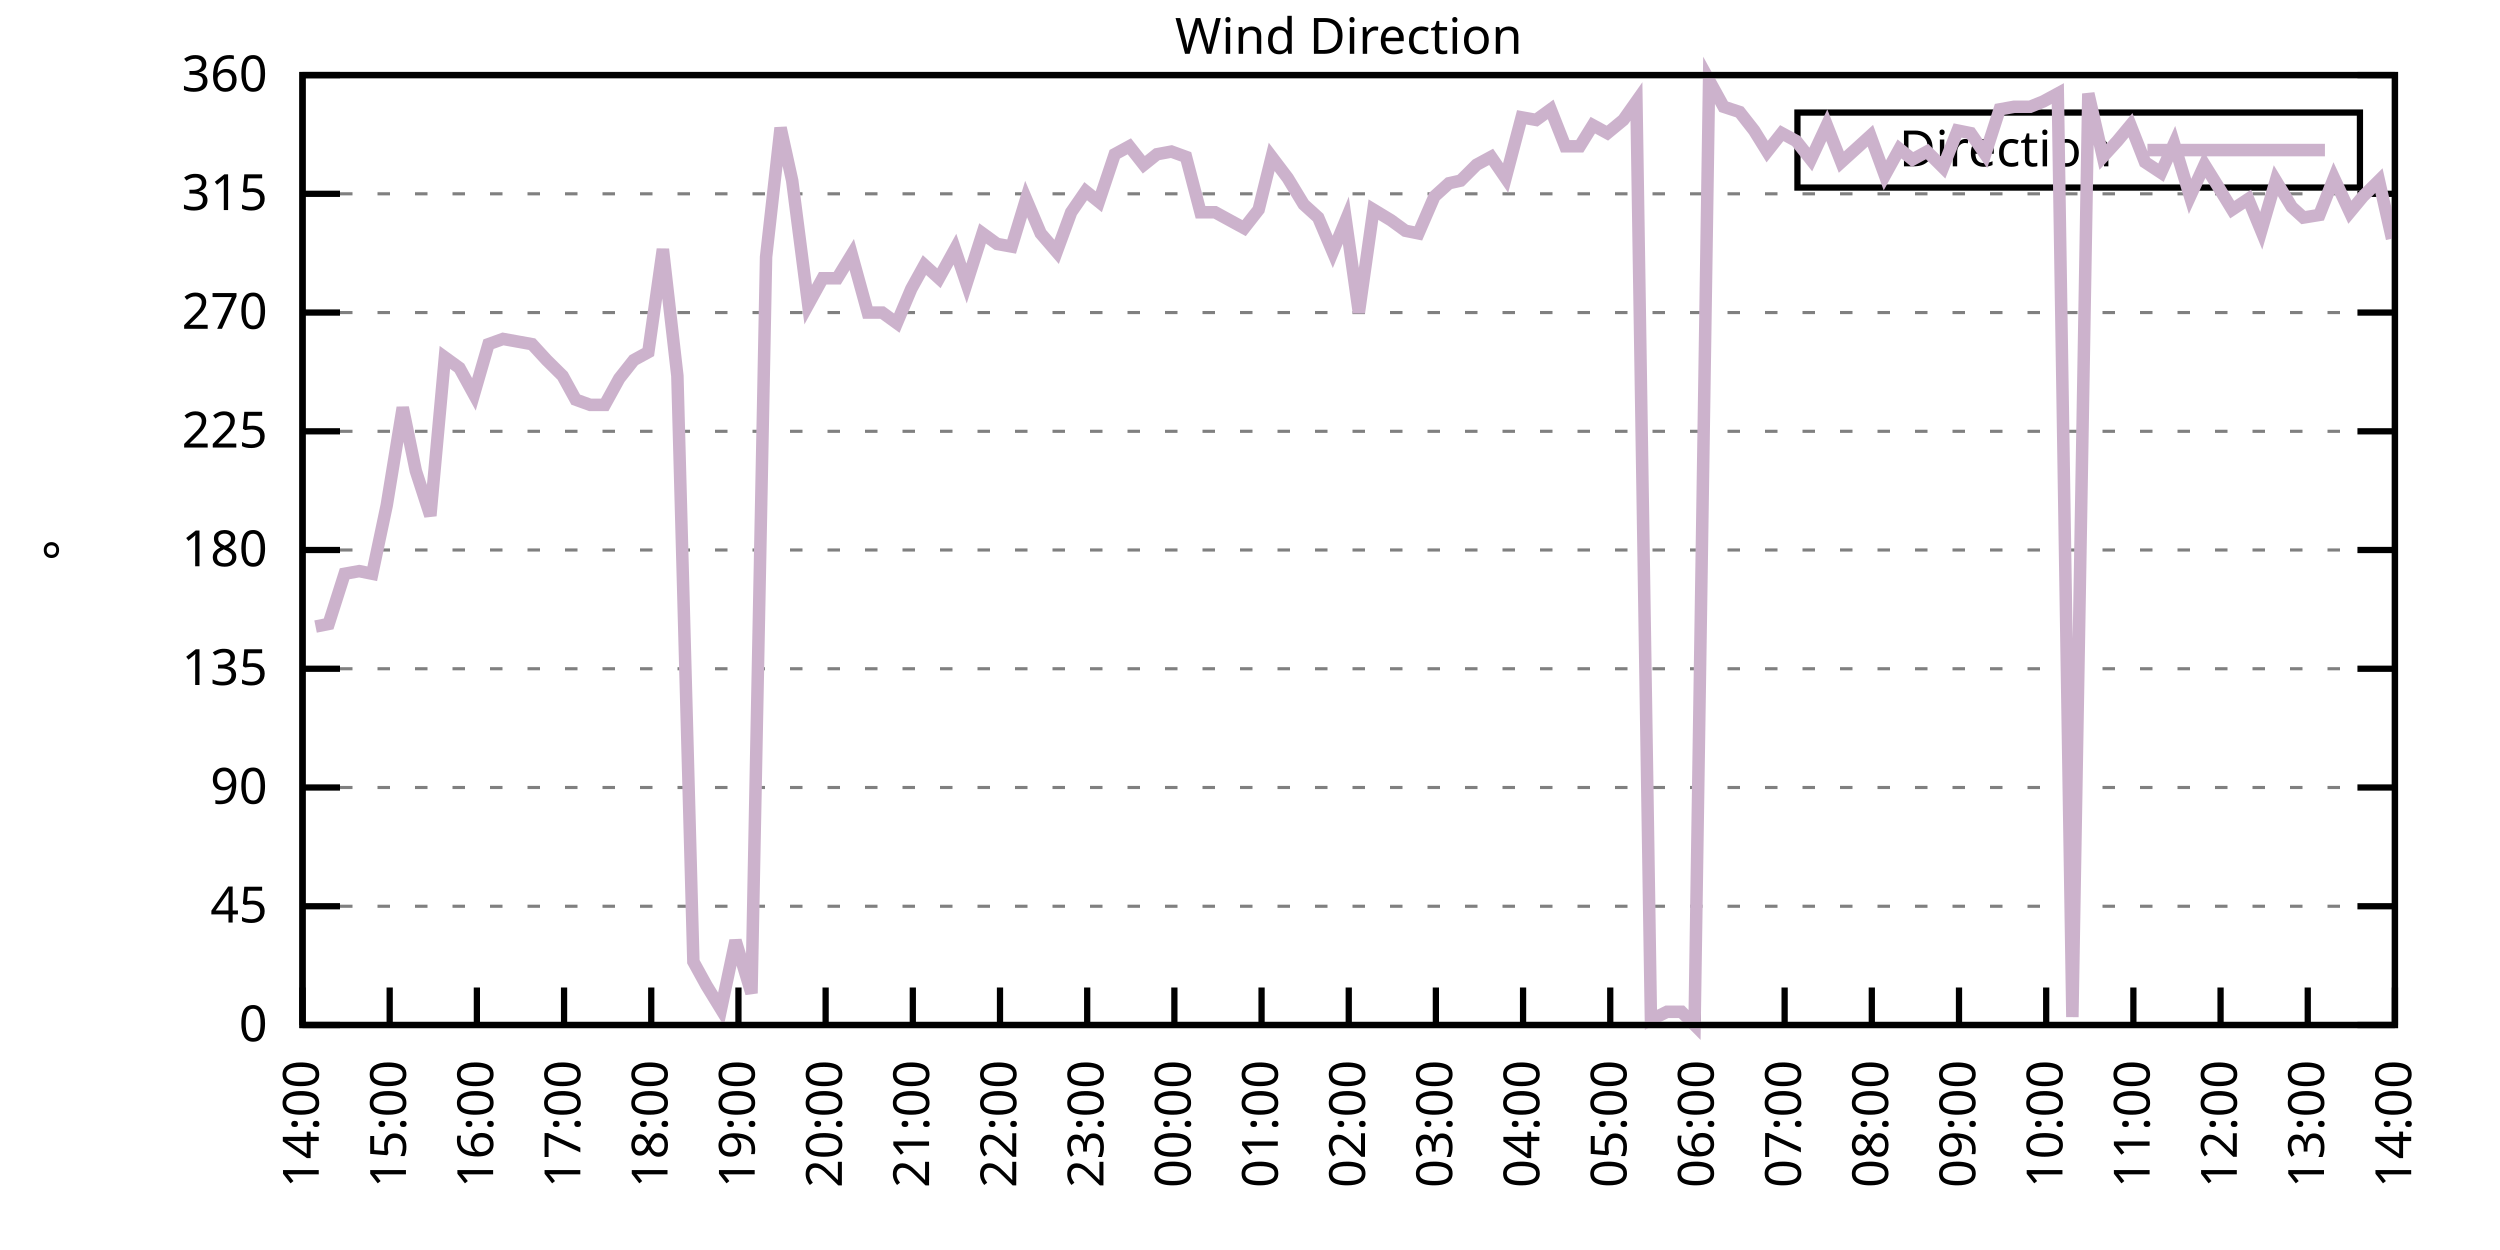
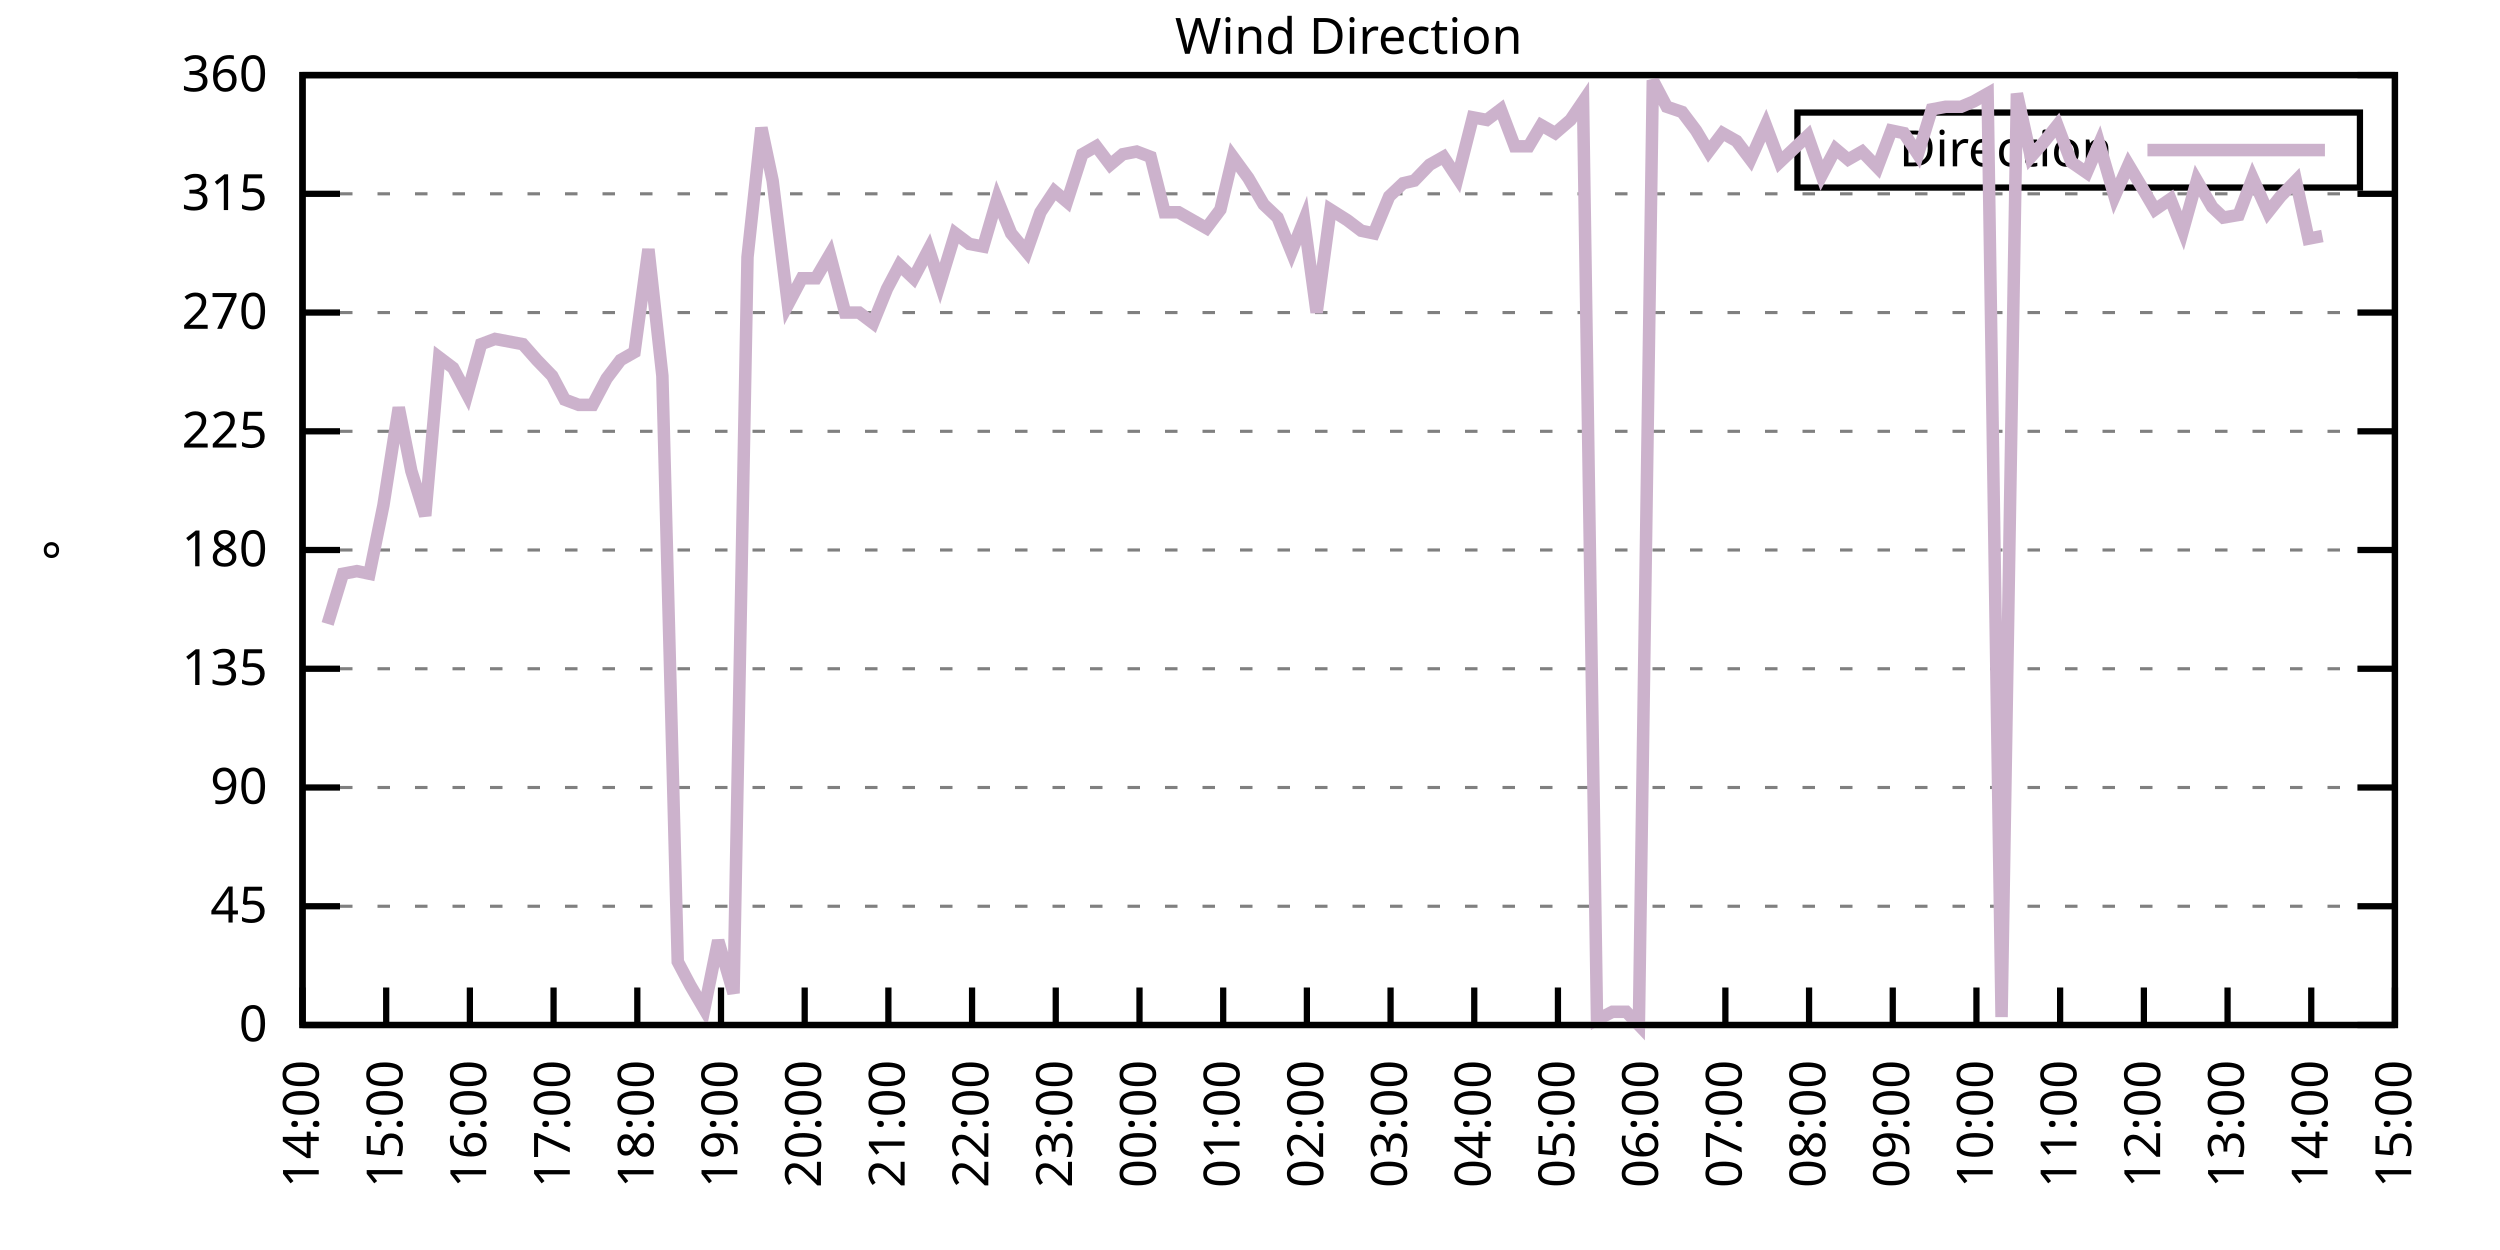
<svg xmlns="http://www.w3.org/2000/svg" xmlns:xlink="http://www.w3.org/1999/xlink" width="400" height="200" viewBox="0 0 400 200">
  <g id="gnuplot_canvas">
    <rect x="0" y="0" width="400" height="200" fill="none" />
    <defs>
      <circle id="gpDot" r="0.5" stroke-width="0.5" stroke="currentColor" />
      <path id="gpPt0" stroke-width="0.333" stroke="currentColor" d="M-1,0 h2 M0,-1 v2" />
      <path id="gpPt1" stroke-width="0.333" stroke="currentColor" d="M-1,-1 L1,1 M1,-1 L-1,1" />
      <path id="gpPt2" stroke-width="0.333" stroke="currentColor" d="M-1,0 L1,0 M0,-1 L0,1 M-1,-1 L1,1 M-1,1 L1,-1" />
      <rect id="gpPt3" stroke-width="0.333" stroke="currentColor" x="-1" y="-1" width="2" height="2" />
      <rect id="gpPt4" stroke-width="0.333" stroke="currentColor" fill="currentColor" x="-1" y="-1" width="2" height="2" />
      <circle id="gpPt5" stroke-width="0.333" stroke="currentColor" cx="0" cy="0" r="1" />
      <use xlink:href="#gpPt5" id="gpPt6" fill="currentColor" stroke="none" />
      <path id="gpPt7" stroke-width="0.333" stroke="currentColor" d="M0,-1.33 L-1.33,0.67 L1.33,0.67 z" />
      <use xlink:href="#gpPt7" id="gpPt8" fill="currentColor" stroke="none" />
      <use xlink:href="#gpPt7" id="gpPt9" stroke="currentColor" transform="rotate(180)" />
      <use xlink:href="#gpPt9" id="gpPt10" fill="currentColor" stroke="none" />
      <use xlink:href="#gpPt3" id="gpPt11" stroke="currentColor" transform="rotate(45)" />
      <use xlink:href="#gpPt11" id="gpPt12" fill="currentColor" stroke="none" />
      <path id="gpPt13" stroke-width="0.333" stroke="currentColor" d="M0,1.330 L1.265,0.411 L0.782,-1.067 L-0.782,-1.076 L-1.265,0.411 z" />
      <use xlink:href="#gpPt13" id="gpPt14" fill="currentColor" stroke="none" />
      <filter id="textbox" filterUnits="objectBoundingBox" x="0" y="0" height="1" width="1">
        <feFlood flood-color="white" flood-opacity="1" result="bgnd" />
        <feComposite in="SourceGraphic" in2="bgnd" operator="atop" />
      </filter>
      <filter id="greybox" filterUnits="objectBoundingBox" x="0" y="0" height="1" width="1">
        <feFlood flood-color="lightgrey" flood-opacity="1" result="grey" />
        <feComposite in="SourceGraphic" in2="grey" operator="atop" />
      </filter>
    </defs>
    <g fill="none" color="white" stroke="currentColor" stroke-width="1.00" stroke-linecap="butt" stroke-linejoin="miter">
</g>
    <g fill="none" color="black" stroke="currentColor" stroke-width="1.00" stroke-linecap="butt" stroke-linejoin="miter">
      <g stroke="none" shape-rendering="crispEdges">
        <polygon fill="rgb(255, 255, 255)" points="48.40,164.00 383.18,164.00 383.18,12.02 48.40,12.02 " />
      </g>
    </g>
    <g fill="none" color="black" stroke="currentColor" stroke-width="1.00" stroke-linecap="butt" stroke-linejoin="miter">
</g>
    <g fill="none" color="black" stroke="black" stroke-width="0.50" stroke-linecap="butt" stroke-linejoin="miter">
</g>
    <g fill="none" color="gray" stroke="currentColor" stroke-width="0.50" stroke-linecap="butt" stroke-linejoin="miter">
      <path stroke="gray" stroke-dasharray="2,4" class="gridline" d="M48.40,164.00 L383.19,164.00  " />
    </g>
    <g fill="none" color="gray" stroke="gray" stroke-width="1.00" stroke-linecap="butt" stroke-linejoin="miter">
</g>
    <g fill="none" color="black" stroke="currentColor" stroke-width="1.00" stroke-linecap="butt" stroke-linejoin="miter">
      <path stroke="black" d="M48.40,164.00 L54.40,164.00 M383.19,164.00 L377.19,164.00  " />
      <g transform="translate(42.80,166.60)" stroke="none" fill="black" font-family="Sans" font-size="8.00" text-anchor="end">
        <text>
          <tspan font-family="Sans"> 0</tspan>
        </text>
      </g>
    </g>
    <g fill="none" color="black" stroke="currentColor" stroke-width="1.00" stroke-linecap="butt" stroke-linejoin="miter">
</g>
    <g fill="none" color="black" stroke="black" stroke-width="0.50" stroke-linecap="butt" stroke-linejoin="miter">
</g>
    <g fill="none" color="gray" stroke="currentColor" stroke-width="0.50" stroke-linecap="butt" stroke-linejoin="miter">
      <path stroke="gray" stroke-dasharray="2,4" class="gridline" d="M48.40,145.00 L383.19,145.00  " />
    </g>
    <g fill="none" color="gray" stroke="gray" stroke-width="1.00" stroke-linecap="butt" stroke-linejoin="miter">
</g>
    <g fill="none" color="black" stroke="currentColor" stroke-width="1.00" stroke-linecap="butt" stroke-linejoin="miter">
      <path stroke="black" d="M48.40,145.00 L54.40,145.00 M383.19,145.00 L377.19,145.00  " />
      <g transform="translate(42.80,147.60)" stroke="none" fill="black" font-family="Sans" font-size="8.00" text-anchor="end">
        <text>
          <tspan font-family="Sans"> 45</tspan>
        </text>
      </g>
    </g>
    <g fill="none" color="black" stroke="currentColor" stroke-width="1.00" stroke-linecap="butt" stroke-linejoin="miter">
</g>
    <g fill="none" color="black" stroke="black" stroke-width="0.50" stroke-linecap="butt" stroke-linejoin="miter">
</g>
    <g fill="none" color="gray" stroke="currentColor" stroke-width="0.50" stroke-linecap="butt" stroke-linejoin="miter">
      <path stroke="gray" stroke-dasharray="2,4" class="gridline" d="M48.40,126.00 L383.19,126.00  " />
    </g>
    <g fill="none" color="gray" stroke="gray" stroke-width="1.00" stroke-linecap="butt" stroke-linejoin="miter">
</g>
    <g fill="none" color="black" stroke="currentColor" stroke-width="1.00" stroke-linecap="butt" stroke-linejoin="miter">
      <path stroke="black" d="M48.40,126.00 L54.40,126.00 M383.19,126.00 L377.19,126.00  " />
      <g transform="translate(42.80,128.60)" stroke="none" fill="black" font-family="Sans" font-size="8.00" text-anchor="end">
        <text>
          <tspan font-family="Sans"> 90</tspan>
        </text>
      </g>
    </g>
    <g fill="none" color="black" stroke="currentColor" stroke-width="1.00" stroke-linecap="butt" stroke-linejoin="miter">
</g>
    <g fill="none" color="black" stroke="black" stroke-width="0.50" stroke-linecap="butt" stroke-linejoin="miter">
</g>
    <g fill="none" color="gray" stroke="currentColor" stroke-width="0.50" stroke-linecap="butt" stroke-linejoin="miter">
      <path stroke="gray" stroke-dasharray="2,4" class="gridline" d="M48.40,107.00 L383.19,107.00  " />
    </g>
    <g fill="none" color="gray" stroke="gray" stroke-width="1.00" stroke-linecap="butt" stroke-linejoin="miter">
</g>
    <g fill="none" color="black" stroke="currentColor" stroke-width="1.00" stroke-linecap="butt" stroke-linejoin="miter">
      <path stroke="black" d="M48.40,107.00 L54.40,107.00 M383.19,107.00 L377.19,107.00  " />
      <g transform="translate(42.80,109.60)" stroke="none" fill="black" font-family="Sans" font-size="8.00" text-anchor="end">
        <text>
          <tspan font-family="Sans"> 135</tspan>
        </text>
      </g>
    </g>
    <g fill="none" color="black" stroke="currentColor" stroke-width="1.00" stroke-linecap="butt" stroke-linejoin="miter">
</g>
    <g fill="none" color="black" stroke="black" stroke-width="0.50" stroke-linecap="butt" stroke-linejoin="miter">
</g>
    <g fill="none" color="gray" stroke="currentColor" stroke-width="0.50" stroke-linecap="butt" stroke-linejoin="miter">
      <path stroke="gray" stroke-dasharray="2,4" class="gridline" d="M48.40,88.00 L383.19,88.00  " />
    </g>
    <g fill="none" color="gray" stroke="gray" stroke-width="1.00" stroke-linecap="butt" stroke-linejoin="miter">
</g>
    <g fill="none" color="black" stroke="currentColor" stroke-width="1.00" stroke-linecap="butt" stroke-linejoin="miter">
      <path stroke="black" d="M48.40,88.00 L54.40,88.00 M383.19,88.00 L377.19,88.00  " />
      <g transform="translate(42.80,90.60)" stroke="none" fill="black" font-family="Sans" font-size="8.00" text-anchor="end">
        <text>
          <tspan font-family="Sans"> 180</tspan>
        </text>
      </g>
    </g>
    <g fill="none" color="black" stroke="currentColor" stroke-width="1.00" stroke-linecap="butt" stroke-linejoin="miter">
</g>
    <g fill="none" color="black" stroke="black" stroke-width="0.50" stroke-linecap="butt" stroke-linejoin="miter">
</g>
    <g fill="none" color="gray" stroke="currentColor" stroke-width="0.50" stroke-linecap="butt" stroke-linejoin="miter">
      <path stroke="gray" stroke-dasharray="2,4" class="gridline" d="M48.40,69.01 L383.19,69.01  " />
    </g>
    <g fill="none" color="gray" stroke="gray" stroke-width="1.00" stroke-linecap="butt" stroke-linejoin="miter">
</g>
    <g fill="none" color="black" stroke="currentColor" stroke-width="1.00" stroke-linecap="butt" stroke-linejoin="miter">
      <path stroke="black" d="M48.40,69.01 L54.40,69.01 M383.19,69.01 L377.19,69.01  " />
      <g transform="translate(42.80,71.61)" stroke="none" fill="black" font-family="Sans" font-size="8.00" text-anchor="end">
        <text>
          <tspan font-family="Sans"> 225</tspan>
        </text>
      </g>
    </g>
    <g fill="none" color="black" stroke="currentColor" stroke-width="1.00" stroke-linecap="butt" stroke-linejoin="miter">
</g>
    <g fill="none" color="black" stroke="black" stroke-width="0.50" stroke-linecap="butt" stroke-linejoin="miter">
</g>
    <g fill="none" color="gray" stroke="currentColor" stroke-width="0.50" stroke-linecap="butt" stroke-linejoin="miter">
      <path stroke="gray" stroke-dasharray="2,4" class="gridline" d="M48.40,50.01 L383.19,50.01  " />
    </g>
    <g fill="none" color="gray" stroke="gray" stroke-width="1.00" stroke-linecap="butt" stroke-linejoin="miter">
</g>
    <g fill="none" color="black" stroke="currentColor" stroke-width="1.00" stroke-linecap="butt" stroke-linejoin="miter">
      <path stroke="black" d="M48.40,50.01 L54.40,50.01 M383.19,50.01 L377.19,50.01  " />
      <g transform="translate(42.80,52.61)" stroke="none" fill="black" font-family="Sans" font-size="8.00" text-anchor="end">
        <text>
          <tspan font-family="Sans"> 270</tspan>
        </text>
      </g>
    </g>
    <g fill="none" color="black" stroke="currentColor" stroke-width="1.00" stroke-linecap="butt" stroke-linejoin="miter">
</g>
    <g fill="none" color="black" stroke="black" stroke-width="0.50" stroke-linecap="butt" stroke-linejoin="miter">
</g>
    <g fill="none" color="gray" stroke="currentColor" stroke-width="0.50" stroke-linecap="butt" stroke-linejoin="miter">
      <path stroke="gray" stroke-dasharray="2,4" class="gridline" d="M48.40,31.01 L383.19,31.01  " />
    </g>
    <g fill="none" color="gray" stroke="gray" stroke-width="1.00" stroke-linecap="butt" stroke-linejoin="miter">
</g>
    <g fill="none" color="black" stroke="currentColor" stroke-width="1.00" stroke-linecap="butt" stroke-linejoin="miter">
      <path stroke="black" d="M48.40,31.01 L54.40,31.01 M383.19,31.01 L377.19,31.01  " />
      <g transform="translate(42.80,33.61)" stroke="none" fill="black" font-family="Sans" font-size="8.00" text-anchor="end">
        <text>
          <tspan font-family="Sans"> 315</tspan>
        </text>
      </g>
    </g>
    <g fill="none" color="black" stroke="currentColor" stroke-width="1.00" stroke-linecap="butt" stroke-linejoin="miter">
</g>
    <g fill="none" color="black" stroke="black" stroke-width="0.50" stroke-linecap="butt" stroke-linejoin="miter">
</g>
    <g fill="none" color="gray" stroke="currentColor" stroke-width="0.50" stroke-linecap="butt" stroke-linejoin="miter">
      <path stroke="gray" stroke-dasharray="2,4" class="gridline" d="M48.40,12.01 L383.19,12.01  " />
    </g>
    <g fill="none" color="gray" stroke="gray" stroke-width="1.00" stroke-linecap="butt" stroke-linejoin="miter">
</g>
    <g fill="none" color="black" stroke="currentColor" stroke-width="1.00" stroke-linecap="butt" stroke-linejoin="miter">
      <path stroke="black" d="M48.40,12.01 L54.40,12.01 M383.19,12.01 L377.19,12.01  " />
      <g transform="translate(42.80,14.61)" stroke="none" fill="black" font-family="Sans" font-size="8.00" text-anchor="end">
        <text>
          <tspan font-family="Sans"> 360</tspan>
        </text>
      </g>
    </g>
    <g fill="none" color="black" stroke="currentColor" stroke-width="1.00" stroke-linecap="butt" stroke-linejoin="miter">
      <path stroke="black" d="M48.40,164.00 L48.40,158.00  " />
      <g transform="translate(51.00,169.60) rotate(270.00)" stroke="none" fill="black" font-family="Sans" font-size="8.00" text-anchor="end">
        <text>
          <tspan font-family="Sans">14:00</tspan>
        </text>
      </g>
    </g>
    <g fill="none" color="black" stroke="currentColor" stroke-width="1.00" stroke-linecap="butt" stroke-linejoin="miter">
-       <path stroke="black" d="M62.35,164.00 L62.35,158.00  " />
-       <g transform="translate(64.95,169.60) rotate(270.00)" stroke="none" fill="black" font-family="Sans" font-size="8.00" text-anchor="end">
+       <path stroke="black" d="M61.79,164.00 L61.79,158.00  " />
+       <g transform="translate(64.39,169.60) rotate(270.00)" stroke="none" fill="black" font-family="Sans" font-size="8.00" text-anchor="end">
        <text>
          <tspan font-family="Sans">15:00</tspan>
        </text>
      </g>
    </g>
    <g fill="none" color="black" stroke="currentColor" stroke-width="1.00" stroke-linecap="butt" stroke-linejoin="miter">
-       <path stroke="black" d="M76.30,164.00 L76.30,158.00  " />
-       <g transform="translate(78.90,169.60) rotate(270.00)" stroke="none" fill="black" font-family="Sans" font-size="8.00" text-anchor="end">
+       <path stroke="black" d="M75.18,164.00 L75.18,158.00  " />
+       <g transform="translate(77.78,169.60) rotate(270.00)" stroke="none" fill="black" font-family="Sans" font-size="8.00" text-anchor="end">
        <text>
          <tspan font-family="Sans">16:00</tspan>
        </text>
      </g>
    </g>
    <g fill="none" color="black" stroke="currentColor" stroke-width="1.00" stroke-linecap="butt" stroke-linejoin="miter">
-       <path stroke="black" d="M90.25,164.00 L90.25,158.00  " />
-       <g transform="translate(92.85,169.60) rotate(270.00)" stroke="none" fill="black" font-family="Sans" font-size="8.00" text-anchor="end">
+       <path stroke="black" d="M88.57,164.00 L88.57,158.00  " />
+       <g transform="translate(91.17,169.60) rotate(270.00)" stroke="none" fill="black" font-family="Sans" font-size="8.00" text-anchor="end">
        <text>
          <tspan font-family="Sans">17:00</tspan>
        </text>
      </g>
    </g>
    <g fill="none" color="black" stroke="currentColor" stroke-width="1.00" stroke-linecap="butt" stroke-linejoin="miter">
-       <path stroke="black" d="M104.20,164.00 L104.20,158.00  " />
-       <g transform="translate(106.80,169.60) rotate(270.00)" stroke="none" fill="black" font-family="Sans" font-size="8.00" text-anchor="end">
+       <path stroke="black" d="M101.97,164.00 L101.97,158.00  " />
+       <g transform="translate(104.57,169.60) rotate(270.00)" stroke="none" fill="black" font-family="Sans" font-size="8.00" text-anchor="end">
        <text>
          <tspan font-family="Sans">18:00</tspan>
        </text>
      </g>
    </g>
    <g fill="none" color="black" stroke="currentColor" stroke-width="1.00" stroke-linecap="butt" stroke-linejoin="miter">
-       <path stroke="black" d="M118.15,164.00 L118.15,158.00  " />
-       <g transform="translate(120.75,169.60) rotate(270.00)" stroke="none" fill="black" font-family="Sans" font-size="8.00" text-anchor="end">
+       <path stroke="black" d="M115.36,164.00 L115.36,158.00  " />
+       <g transform="translate(117.96,169.60) rotate(270.00)" stroke="none" fill="black" font-family="Sans" font-size="8.00" text-anchor="end">
        <text>
          <tspan font-family="Sans">19:00</tspan>
        </text>
      </g>
    </g>
    <g fill="none" color="black" stroke="currentColor" stroke-width="1.00" stroke-linecap="butt" stroke-linejoin="miter">
-       <path stroke="black" d="M132.10,164.00 L132.10,158.00  " />
-       <g transform="translate(134.70,169.60) rotate(270.00)" stroke="none" fill="black" font-family="Sans" font-size="8.00" text-anchor="end">
+       <path stroke="black" d="M128.75,164.00 L128.75,158.00  " />
+       <g transform="translate(131.35,169.60) rotate(270.00)" stroke="none" fill="black" font-family="Sans" font-size="8.00" text-anchor="end">
        <text>
          <tspan font-family="Sans">20:00</tspan>
        </text>
      </g>
    </g>
    <g fill="none" color="black" stroke="currentColor" stroke-width="1.00" stroke-linecap="butt" stroke-linejoin="miter">
-       <path stroke="black" d="M146.05,164.00 L146.05,158.00  " />
-       <g transform="translate(148.65,169.60) rotate(270.00)" stroke="none" fill="black" font-family="Sans" font-size="8.00" text-anchor="end">
+       <path stroke="black" d="M142.14,164.00 L142.14,158.00  " />
+       <g transform="translate(144.74,169.60) rotate(270.00)" stroke="none" fill="black" font-family="Sans" font-size="8.00" text-anchor="end">
        <text>
          <tspan font-family="Sans">21:00</tspan>
        </text>
      </g>
    </g>
    <g fill="none" color="black" stroke="currentColor" stroke-width="1.00" stroke-linecap="butt" stroke-linejoin="miter">
-       <path stroke="black" d="M160.00,164.00 L160.00,158.00  " />
-       <g transform="translate(162.60,169.60) rotate(270.00)" stroke="none" fill="black" font-family="Sans" font-size="8.00" text-anchor="end">
+       <path stroke="black" d="M155.53,164.00 L155.53,158.00  " />
+       <g transform="translate(158.13,169.60) rotate(270.00)" stroke="none" fill="black" font-family="Sans" font-size="8.00" text-anchor="end">
        <text>
          <tspan font-family="Sans">22:00</tspan>
        </text>
      </g>
    </g>
    <g fill="none" color="black" stroke="currentColor" stroke-width="1.00" stroke-linecap="butt" stroke-linejoin="miter">
-       <path stroke="black" d="M173.95,164.00 L173.95,158.00  " />
-       <g transform="translate(176.55,169.60) rotate(270.00)" stroke="none" fill="black" font-family="Sans" font-size="8.00" text-anchor="end">
+       <path stroke="black" d="M168.92,164.00 L168.92,158.00  " />
+       <g transform="translate(171.52,169.60) rotate(270.00)" stroke="none" fill="black" font-family="Sans" font-size="8.00" text-anchor="end">
        <text>
          <tspan font-family="Sans">23:00</tspan>
        </text>
      </g>
    </g>
    <g fill="none" color="black" stroke="currentColor" stroke-width="1.00" stroke-linecap="butt" stroke-linejoin="miter">
-       <path stroke="black" d="M187.90,164.00 L187.90,158.00  " />
-       <g transform="translate(190.50,169.60) rotate(270.00)" stroke="none" fill="black" font-family="Sans" font-size="8.00" text-anchor="end">
+       <path stroke="black" d="M182.32,164.00 L182.32,158.00  " />
+       <g transform="translate(184.92,169.60) rotate(270.00)" stroke="none" fill="black" font-family="Sans" font-size="8.00" text-anchor="end">
        <text>
          <tspan font-family="Sans">00:00</tspan>
        </text>
      </g>
    </g>
    <g fill="none" color="black" stroke="currentColor" stroke-width="1.00" stroke-linecap="butt" stroke-linejoin="miter">
-       <path stroke="black" d="M201.85,164.00 L201.85,158.00  " />
-       <g transform="translate(204.45,169.60) rotate(270.00)" stroke="none" fill="black" font-family="Sans" font-size="8.00" text-anchor="end">
+       <path stroke="black" d="M195.71,164.00 L195.71,158.00  " />
+       <g transform="translate(198.31,169.60) rotate(270.00)" stroke="none" fill="black" font-family="Sans" font-size="8.00" text-anchor="end">
        <text>
          <tspan font-family="Sans">01:00</tspan>
        </text>
      </g>
    </g>
    <g fill="none" color="black" stroke="currentColor" stroke-width="1.00" stroke-linecap="butt" stroke-linejoin="miter">
-       <path stroke="black" d="M215.80,164.00 L215.80,158.00  " />
-       <g transform="translate(218.40,169.60) rotate(270.00)" stroke="none" fill="black" font-family="Sans" font-size="8.00" text-anchor="end">
+       <path stroke="black" d="M209.10,164.00 L209.10,158.00  " />
+       <g transform="translate(211.70,169.60) rotate(270.00)" stroke="none" fill="black" font-family="Sans" font-size="8.00" text-anchor="end">
        <text>
          <tspan font-family="Sans">02:00</tspan>
        </text>
      </g>
    </g>
    <g fill="none" color="black" stroke="currentColor" stroke-width="1.00" stroke-linecap="butt" stroke-linejoin="miter">
-       <path stroke="black" d="M229.74,164.00 L229.74,158.00  " />
-       <g transform="translate(232.34,169.60) rotate(270.00)" stroke="none" fill="black" font-family="Sans" font-size="8.00" text-anchor="end">
+       <path stroke="black" d="M222.49,164.00 L222.49,158.00  " />
+       <g transform="translate(225.09,169.60) rotate(270.00)" stroke="none" fill="black" font-family="Sans" font-size="8.00" text-anchor="end">
        <text>
          <tspan font-family="Sans">03:00</tspan>
        </text>
      </g>
    </g>
    <g fill="none" color="black" stroke="currentColor" stroke-width="1.00" stroke-linecap="butt" stroke-linejoin="miter">
-       <path stroke="black" d="M243.69,164.00 L243.69,158.00  " />
-       <g transform="translate(246.29,169.60) rotate(270.00)" stroke="none" fill="black" font-family="Sans" font-size="8.00" text-anchor="end">
+       <path stroke="black" d="M235.88,164.00 L235.88,158.00  " />
+       <g transform="translate(238.48,169.60) rotate(270.00)" stroke="none" fill="black" font-family="Sans" font-size="8.00" text-anchor="end">
        <text>
          <tspan font-family="Sans">04:00</tspan>
        </text>
      </g>
    </g>
    <g fill="none" color="black" stroke="currentColor" stroke-width="1.00" stroke-linecap="butt" stroke-linejoin="miter">
-       <path stroke="black" d="M257.64,164.00 L257.64,158.00  " />
-       <g transform="translate(260.24,169.60) rotate(270.00)" stroke="none" fill="black" font-family="Sans" font-size="8.00" text-anchor="end">
+       <path stroke="black" d="M249.27,164.00 L249.27,158.00  " />
+       <g transform="translate(251.87,169.60) rotate(270.00)" stroke="none" fill="black" font-family="Sans" font-size="8.00" text-anchor="end">
        <text>
          <tspan font-family="Sans">05:00</tspan>
        </text>
      </g>
    </g>
    <g fill="none" color="black" stroke="currentColor" stroke-width="1.00" stroke-linecap="butt" stroke-linejoin="miter">
-       <path stroke="black" d="M271.59,164.00 L271.59,158.00  " />
-       <g transform="translate(274.19,169.60) rotate(270.00)" stroke="none" fill="black" font-family="Sans" font-size="8.00" text-anchor="end">
+       <path stroke="black" d="M262.67,164.00 L262.67,158.00  " />
+       <g transform="translate(265.27,169.60) rotate(270.00)" stroke="none" fill="black" font-family="Sans" font-size="8.00" text-anchor="end">
        <text>
          <tspan font-family="Sans">06:00</tspan>
        </text>
      </g>
    </g>
    <g fill="none" color="black" stroke="currentColor" stroke-width="1.00" stroke-linecap="butt" stroke-linejoin="miter">
-       <path stroke="black" d="M285.54,164.00 L285.54,158.00  " />
-       <g transform="translate(288.14,169.60) rotate(270.00)" stroke="none" fill="black" font-family="Sans" font-size="8.00" text-anchor="end">
+       <path stroke="black" d="M276.06,164.00 L276.06,158.00  " />
+       <g transform="translate(278.66,169.60) rotate(270.00)" stroke="none" fill="black" font-family="Sans" font-size="8.00" text-anchor="end">
        <text>
          <tspan font-family="Sans">07:00</tspan>
        </text>
      </g>
    </g>
    <g fill="none" color="black" stroke="currentColor" stroke-width="1.00" stroke-linecap="butt" stroke-linejoin="miter">
-       <path stroke="black" d="M299.49,164.00 L299.49,158.00  " />
-       <g transform="translate(302.09,169.60) rotate(270.00)" stroke="none" fill="black" font-family="Sans" font-size="8.00" text-anchor="end">
+       <path stroke="black" d="M289.45,164.00 L289.45,158.00  " />
+       <g transform="translate(292.05,169.60) rotate(270.00)" stroke="none" fill="black" font-family="Sans" font-size="8.00" text-anchor="end">
        <text>
          <tspan font-family="Sans">08:00</tspan>
        </text>
      </g>
    </g>
    <g fill="none" color="black" stroke="currentColor" stroke-width="1.00" stroke-linecap="butt" stroke-linejoin="miter">
-       <path stroke="black" d="M313.44,164.00 L313.44,158.00  " />
-       <g transform="translate(316.04,169.60) rotate(270.00)" stroke="none" fill="black" font-family="Sans" font-size="8.00" text-anchor="end">
+       <path stroke="black" d="M302.84,164.00 L302.84,158.00  " />
+       <g transform="translate(305.44,169.60) rotate(270.00)" stroke="none" fill="black" font-family="Sans" font-size="8.00" text-anchor="end">
        <text>
          <tspan font-family="Sans">09:00</tspan>
        </text>
      </g>
    </g>
    <g fill="none" color="black" stroke="currentColor" stroke-width="1.00" stroke-linecap="butt" stroke-linejoin="miter">
-       <path stroke="black" d="M327.39,164.00 L327.39,158.00  " />
-       <g transform="translate(329.99,169.60) rotate(270.00)" stroke="none" fill="black" font-family="Sans" font-size="8.00" text-anchor="end">
+       <path stroke="black" d="M316.23,164.00 L316.23,158.00  " />
+       <g transform="translate(318.83,169.60) rotate(270.00)" stroke="none" fill="black" font-family="Sans" font-size="8.00" text-anchor="end">
        <text>
          <tspan font-family="Sans">10:00</tspan>
        </text>
      </g>
    </g>
    <g fill="none" color="black" stroke="currentColor" stroke-width="1.00" stroke-linecap="butt" stroke-linejoin="miter">
-       <path stroke="black" d="M341.34,164.00 L341.34,158.00  " />
-       <g transform="translate(343.94,169.60) rotate(270.00)" stroke="none" fill="black" font-family="Sans" font-size="8.00" text-anchor="end">
+       <path stroke="black" d="M329.62,164.00 L329.62,158.00  " />
+       <g transform="translate(332.22,169.60) rotate(270.00)" stroke="none" fill="black" font-family="Sans" font-size="8.00" text-anchor="end">
        <text>
          <tspan font-family="Sans">11:00</tspan>
        </text>
      </g>
    </g>
    <g fill="none" color="black" stroke="currentColor" stroke-width="1.00" stroke-linecap="butt" stroke-linejoin="miter">
-       <path stroke="black" d="M355.29,164.00 L355.29,158.00  " />
-       <g transform="translate(357.89,169.60) rotate(270.00)" stroke="none" fill="black" font-family="Sans" font-size="8.00" text-anchor="end">
+       <path stroke="black" d="M343.02,164.00 L343.02,158.00  " />
+       <g transform="translate(345.62,169.60) rotate(270.00)" stroke="none" fill="black" font-family="Sans" font-size="8.00" text-anchor="end">
        <text>
          <tspan font-family="Sans">12:00</tspan>
        </text>
      </g>
    </g>
    <g fill="none" color="black" stroke="currentColor" stroke-width="1.00" stroke-linecap="butt" stroke-linejoin="miter">
-       <path stroke="black" d="M369.24,164.00 L369.24,158.00  " />
-       <g transform="translate(371.84,169.60) rotate(270.00)" stroke="none" fill="black" font-family="Sans" font-size="8.00" text-anchor="end">
+       <path stroke="black" d="M356.41,164.00 L356.41,158.00  " />
+       <g transform="translate(359.01,169.60) rotate(270.00)" stroke="none" fill="black" font-family="Sans" font-size="8.00" text-anchor="end">
        <text>
          <tspan font-family="Sans">13:00</tspan>
+         </text>
+       </g>
+     </g>
+     <g fill="none" color="black" stroke="currentColor" stroke-width="1.00" stroke-linecap="butt" stroke-linejoin="miter">
+       <path stroke="black" d="M369.80,164.00 L369.80,158.00  " />
+       <g transform="translate(372.40,169.60) rotate(270.00)" stroke="none" fill="black" font-family="Sans" font-size="8.00" text-anchor="end">
+         <text>
+           <tspan font-family="Sans">14:00</tspan>
        </text>
      </g>
    </g>
    <g fill="none" color="black" stroke="currentColor" stroke-width="1.00" stroke-linecap="butt" stroke-linejoin="miter">
      <path stroke="black" d="M383.19,164.00 L383.19,158.00  " />
      <g transform="translate(385.79,169.60) rotate(270.00)" stroke="none" fill="black" font-family="Sans" font-size="8.00" text-anchor="end">
        <text>
-           <tspan font-family="Sans">14:00</tspan>
+           <tspan font-family="Sans">15:00</tspan>
        </text>
      </g>
    </g>
    <g fill="none" color="black" stroke="currentColor" stroke-width="1.00" stroke-linecap="butt" stroke-linejoin="miter">
</g>
    <g fill="none" color="black" stroke="currentColor" stroke-width="1.00" stroke-linecap="butt" stroke-linejoin="miter">
      <path stroke="black" d="M48.40,12.01 L48.40,164.00 L383.19,164.00 L383.19,12.01 L48.40,12.01 Z  " />
    </g>
    <g fill="none" color="black" stroke="currentColor" stroke-width="1.00" stroke-linecap="butt" stroke-linejoin="miter">
</g>
    <g fill="none" color="black" stroke="currentColor" stroke-width="1.00" stroke-linecap="butt" stroke-linejoin="miter">
      <path stroke="black" d="M287.59,30.01 L287.59,18.01 L377.59,18.01 L377.59,30.01 L287.59,30.01 Z  " />
    </g>
    <g id="Wind_direction_plot_1">
      <g fill="none" color="white" stroke="black" stroke-width="2.00" stroke-linecap="butt" stroke-linejoin="miter">
</g>
      <g fill="none" color="black" stroke="currentColor" stroke-width="2.00" stroke-linecap="butt" stroke-linejoin="miter">
        <g transform="translate(337.99,26.61)" stroke="none" fill="black" font-family="Sans" font-size="8.00" text-anchor="end">
          <text>
            <tspan font-family="Sans">Direction</tspan>
          </text>
        </g>
      </g>
      <g fill="none" color="black" stroke="currentColor" stroke-width="2.00" stroke-linecap="butt" stroke-linejoin="miter">
-         <path stroke="rgb(204, 178, 204)" d="M343.59,24.01 L371.99,24.01 M50.49,100.25 L52.58,99.83 L55.14,91.80 L57.47,91.38 L59.56,91.80 L61.88,80.83   L64.44,65.21 L66.53,75.34 L68.86,82.52 L71.18,57.18 L73.51,58.87 L75.83,63.10 L78.16,55.07 L80.48,54.23   L82.81,54.65 L85.13,55.07 L87.46,57.61 L90.02,60.14 L92.11,63.94 L94.43,64.78 L96.76,64.78 L99.08,60.56   L101.41,57.61 L103.73,56.34 L106.06,39.87 L108.38,60.14 L110.94,153.87 L113.03,157.67 L115.36,161.47 L117.68,150.49   L120.24,158.93 L122.57,41.14 L124.89,20.45 L126.75,28.90 L129.31,48.74 L131.63,44.52 L133.96,44.52 L136.28,40.72   L138.84,50.01 L141.16,50.01 L143.49,51.70 L145.81,46.21 L147.91,42.41 L150.23,44.52 L152.79,39.87 L154.65,45.36   L157.21,37.34 L159.53,39.03 L161.86,39.45 L164.18,31.85 L166.51,37.34 L169.06,40.30 L171.39,33.96 L173.71,30.59   L175.81,32.28 L178.36,24.68 L180.69,23.41 L183.01,26.36 L185.11,24.68 L187.43,24.25 L189.76,25.10 L192.08,33.96   L194.41,33.96 L196.73,35.23 L199.06,36.50 L201.38,33.54 L203.47,25.10 L206.03,28.48 L208.59,32.70 L210.91,34.81   L213.24,40.30 L215.33,35.23 L217.42,50.01 L219.75,33.54 L222.54,35.23 L224.86,36.92 L226.95,37.34 L229.51,31.43   L231.84,29.32 L233.70,28.90 L236.25,26.36 L238.58,25.10 L240.90,28.48 L243.46,18.77 L245.79,19.19 L248.11,17.50   L250.44,23.41 L252.76,23.41 L254.85,20.03 L257.18,21.30 L259.74,19.19 L261.83,16.23 L264.15,163.16 L266.71,161.89   L269.04,161.89 L271.13,164.00 L273.45,12.85 L275.78,17.08 L278.34,17.92 L280.66,20.88 L282.75,24.25 L285.08,21.30   L287.40,22.56 L289.73,25.52 L292.29,20.03 L294.61,25.94 L296.94,23.83 L299.26,21.72 L301.58,28.05 L303.91,23.83   L306.00,25.52 L308.33,24.25 L310.88,26.79 L313.21,20.88 L315.30,21.30 L317.63,24.68 L319.95,17.50 L322.28,17.08   L324.83,17.08 L326.93,16.23 L329.25,14.97 L331.58,162.73 L334.13,14.97 L336.46,25.10 L338.78,22.56 L340.88,20.03   L343.20,25.94 L345.76,27.63 L347.85,22.99 L350.41,31.43 L352.73,26.36 L354.83,29.74 L357.15,33.54 L359.71,31.85   L361.80,36.92 L364.13,28.90 L366.68,33.12 L368.54,34.81 L371.10,34.39 L373.43,28.48 L375.98,33.96 L378.08,31.43   L380.63,28.90 L382.73,38.19  " />
+         <path stroke="rgb(204, 178, 204)" d="M343.59,24.01 L371.99,24.01 M52.42,99.83 L54.87,91.80 L57.10,91.38 L59.11,91.80 L61.35,80.83 L63.80,65.21   L65.81,75.34 L68.04,82.52 L70.27,57.18 L72.50,58.87 L74.74,63.10 L76.97,55.07 L79.20,54.23 L81.43,54.65   L83.66,55.07 L85.90,57.61 L88.35,60.14 L90.36,63.94 L92.59,64.78 L94.82,64.78 L97.06,60.56 L99.29,57.61   L101.52,56.34 L103.75,39.87 L105.98,60.14 L108.44,153.87 L110.45,157.67 L112.68,161.47 L114.91,150.49 L117.37,158.93   L119.60,41.14 L121.83,20.45 L123.62,28.90 L126.07,48.74 L128.30,44.52 L130.54,44.52 L132.77,40.72 L135.22,50.01   L137.45,50.01 L139.69,51.70 L141.92,46.21 L143.93,42.41 L146.16,44.52 L148.61,39.87 L150.40,45.36 L152.85,37.34   L155.09,39.03 L157.32,39.45 L159.55,31.85 L161.78,37.34 L164.24,40.30 L166.47,33.96 L168.70,30.59 L170.71,32.28   L173.17,24.68 L175.40,23.41 L177.63,26.36 L179.64,24.68 L181.87,24.25 L184.10,25.10 L186.33,33.96 L188.57,33.96   L190.80,35.23 L193.03,36.50 L195.26,33.54 L197.27,25.10 L199.73,28.48 L202.18,32.70 L204.41,34.81 L206.64,40.30   L208.65,35.23 L210.66,50.01 L212.89,33.54 L215.57,35.23 L217.80,36.92 L219.81,37.34 L222.27,31.43 L224.50,29.32   L226.29,28.90 L228.74,26.36 L230.97,25.10 L233.20,28.48 L235.66,18.77 L237.89,19.19 L240.12,17.50 L242.36,23.41   L244.59,23.41 L246.60,20.03 L248.83,21.30 L251.28,19.19 L253.29,16.23 L255.52,163.16 L257.98,161.89 L260.21,161.89   L262.22,164.00 L264.45,12.85 L266.68,17.08 L269.14,17.92 L271.37,20.88 L273.38,24.25 L275.61,21.30 L277.84,22.56   L280.07,25.52 L282.53,20.03 L284.76,25.94 L286.99,23.83 L289.23,21.72 L291.46,28.05 L293.69,23.83 L295.70,25.52   L297.93,24.25 L300.39,26.79 L302.62,20.88 L304.63,21.30 L306.86,24.68 L309.09,17.50 L311.32,17.08 L313.78,17.08   L315.79,16.23 L318.02,14.97 L320.25,162.73 L322.70,14.97 L324.94,25.10 L327.17,22.56 L329.18,20.03 L331.41,25.94   L333.86,27.63 L335.87,22.99 L338.33,31.43 L340.56,26.36 L342.57,29.74 L344.80,33.54 L347.26,31.85 L349.26,36.92   L351.50,28.90 L353.95,33.12 L355.74,34.81 L358.19,34.39 L360.42,28.48 L362.88,33.96 L364.89,31.43 L367.34,28.90   L369.35,38.19 L371.58,37.76  " />
      </g>
    </g>
    <g fill="none" color="black" stroke="currentColor" stroke-width="2.00" stroke-linecap="butt" stroke-linejoin="miter">
</g>
    <g fill="none" color="black" stroke="black" stroke-width="1.00" stroke-linecap="butt" stroke-linejoin="miter">
</g>
    <g fill="none" color="black" stroke="currentColor" stroke-width="1.00" stroke-linecap="butt" stroke-linejoin="miter">
      <path stroke="black" d="M48.40,12.01 L48.40,164.00 L383.19,164.00 L383.19,12.01 L48.40,12.01 Z  " />
      <g transform="translate(12.80,88.01) rotate(270.00)" stroke="none" fill="black" font-family="Sans" font-size="8.00" text-anchor="middle">
        <text>
          <tspan font-family="Sans">°</tspan>
        </text>
      </g>
    </g>
    <g fill="none" color="black" stroke="currentColor" stroke-width="1.00" stroke-linecap="butt" stroke-linejoin="miter">
</g>
    <g fill="none" color="black" stroke="currentColor" stroke-width="1.00" stroke-linecap="butt" stroke-linejoin="miter">
      <g transform="translate(215.79,8.61)" stroke="none" fill="black" font-family="Sans" font-size="8.00" text-anchor="middle">
        <text>
          <tspan font-family="Sans">Wind Direction</tspan>
        </text>
      </g>
    </g>
    <g fill="none" color="black" stroke="currentColor" stroke-width="1.00" stroke-linecap="butt" stroke-linejoin="miter">
</g>
  </g>
</svg>
